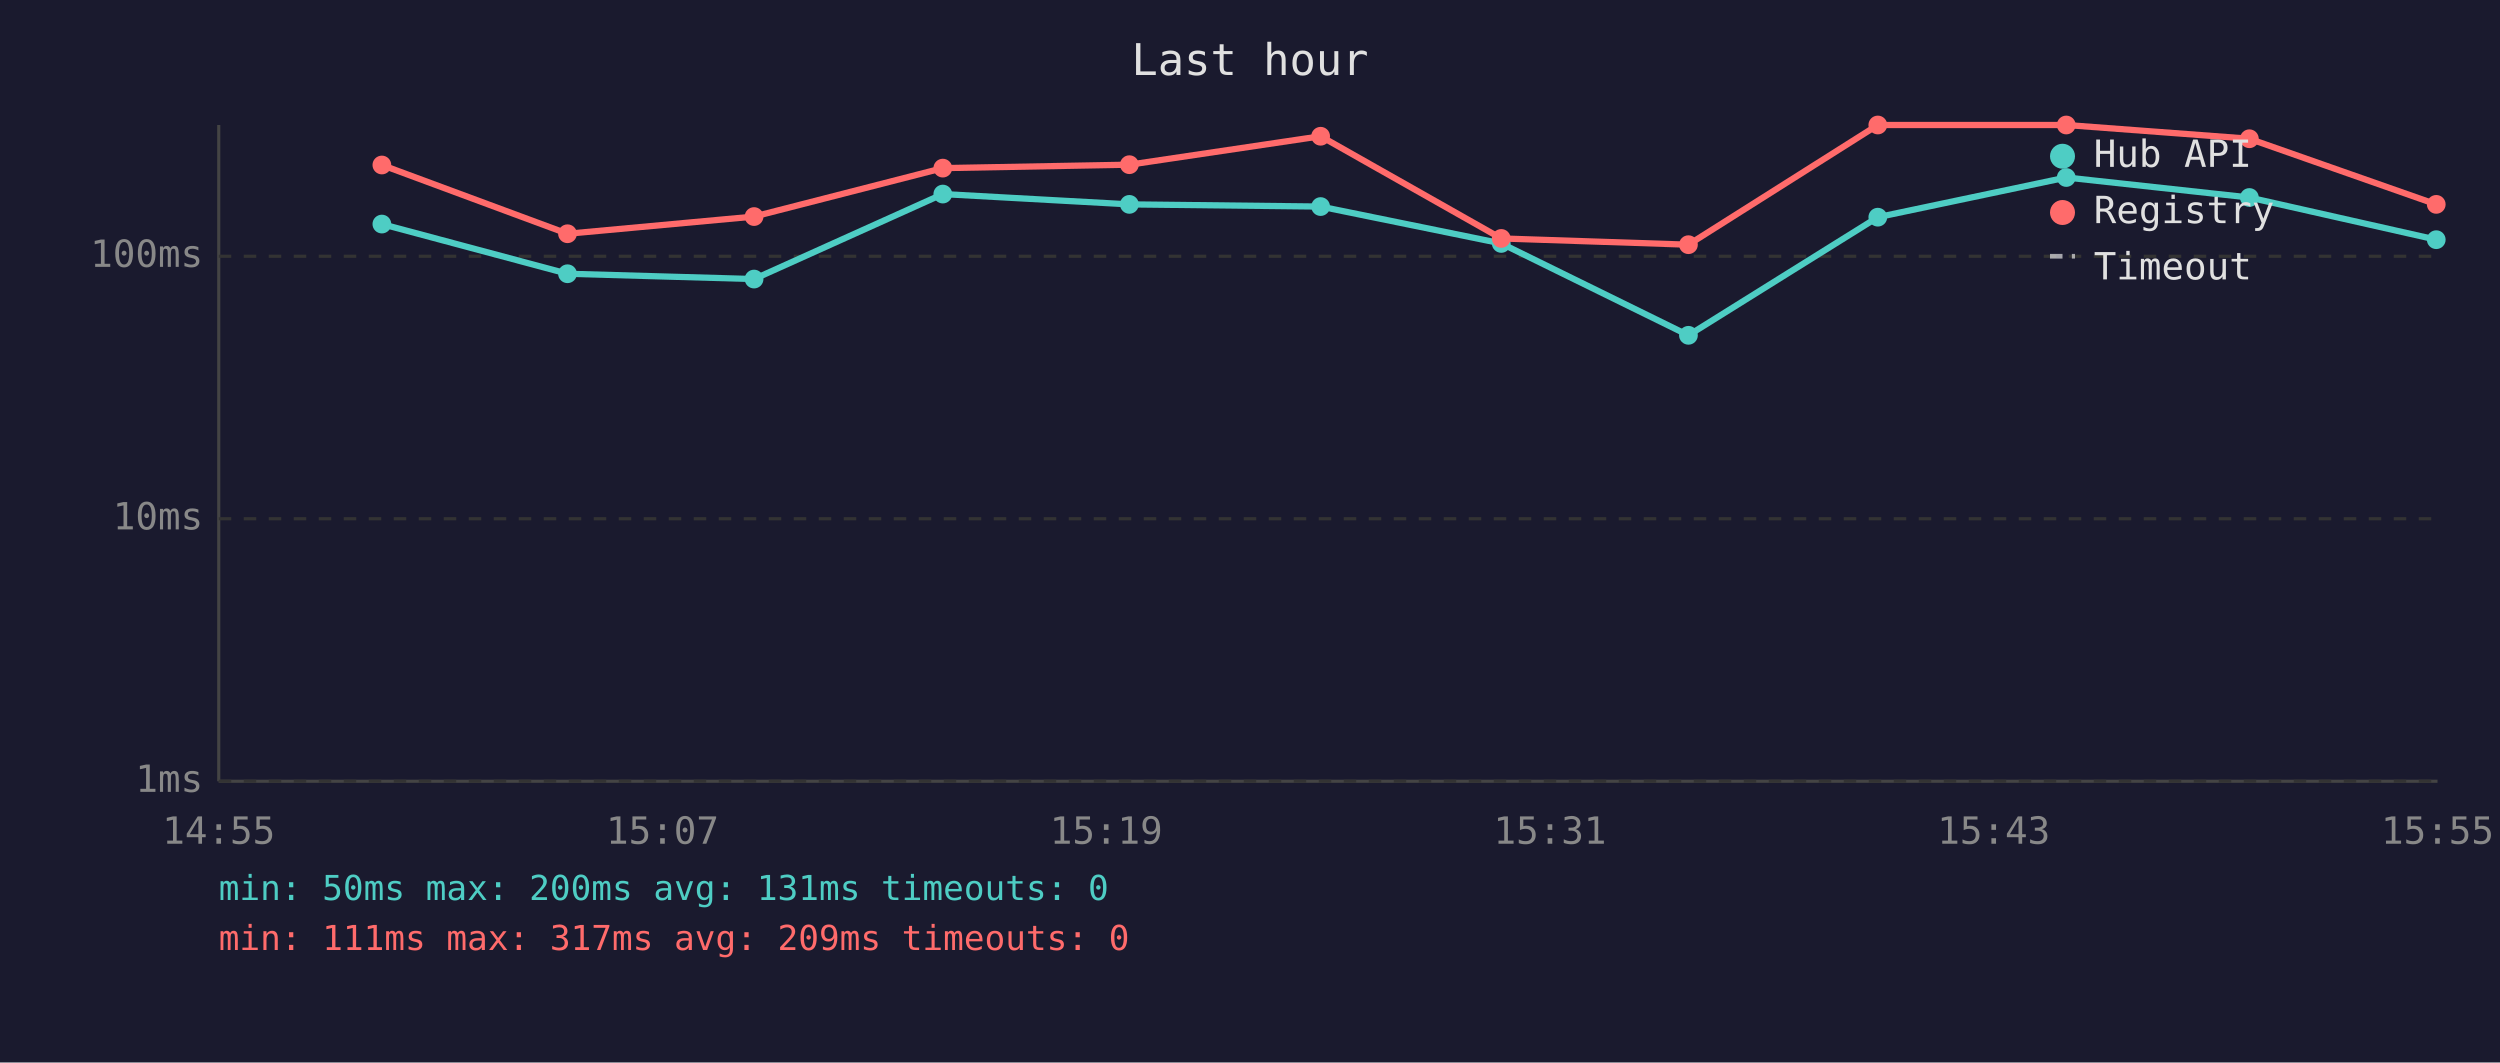
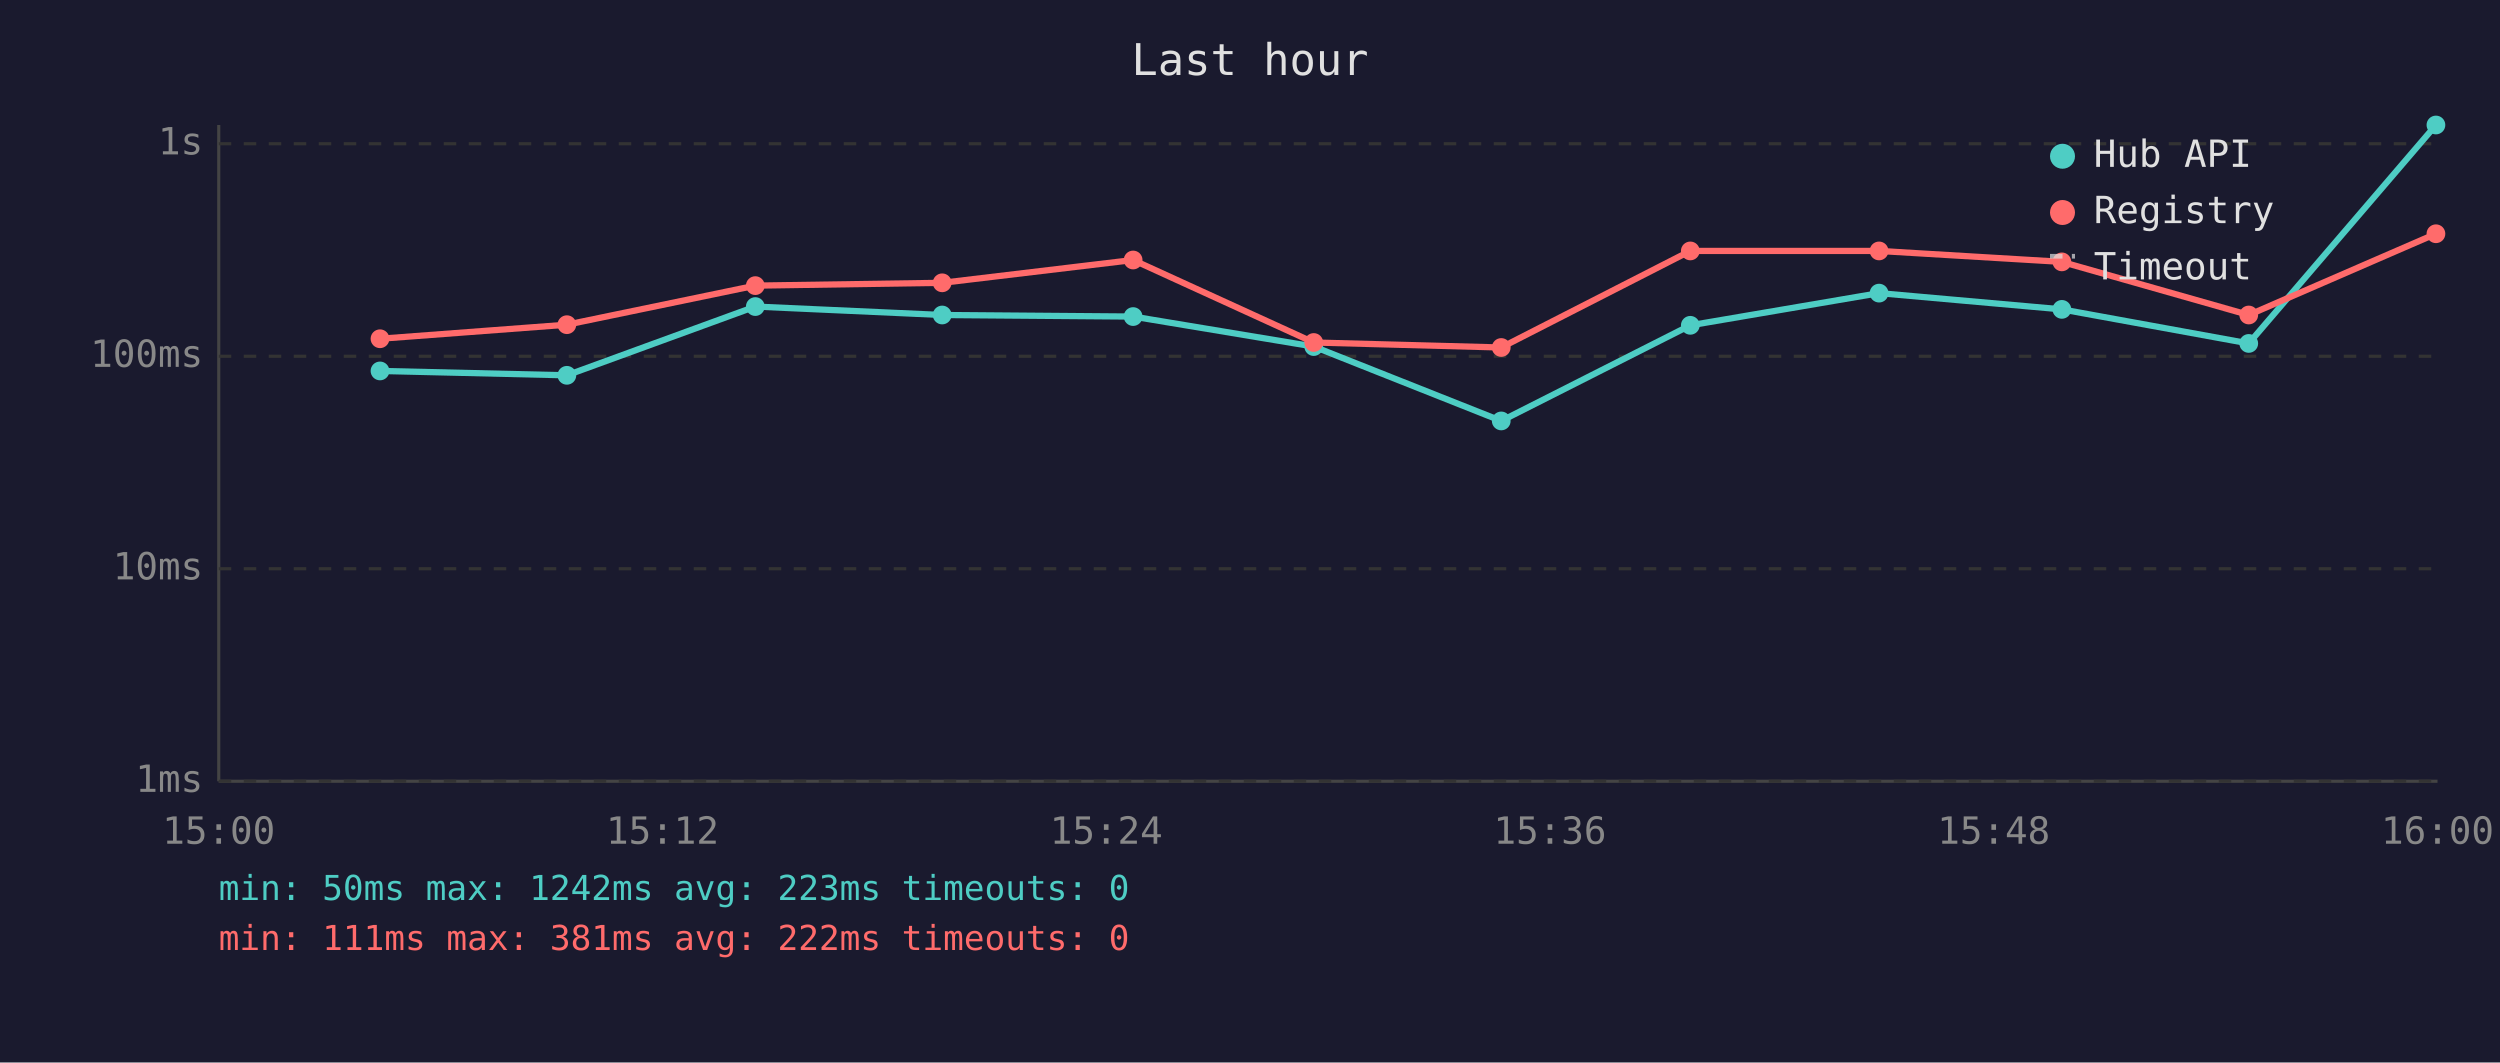
<svg xmlns="http://www.w3.org/2000/svg" viewBox="0 0 800 340" font-family="monospace" font-size="12">
  <rect width="800" height="340" fill="#1a1a2e" />
  <text x="400" y="24" fill="#e0e0e0" font-size="14" text-anchor="middle">Last hour</text>
  <line x1="70" y1="40" x2="70" y2="250" stroke="#444" stroke-width="1" />
  <line x1="70" y1="250" x2="780" y2="250" stroke="#444" stroke-width="1" />
  <line x1="70" y1="250" x2="780" y2="250" stroke="#333" stroke-width="1" stroke-dasharray="4" />
  <text x="65" y="250" fill="#888" text-anchor="end" dominant-baseline="middle">1ms</text>
-   <line x1="70" y1="166" x2="780" y2="166" stroke="#333" stroke-width="1" stroke-dasharray="4" />
-   <text x="65" y="166" fill="#888" text-anchor="end" dominant-baseline="middle">10ms</text>
-   <line x1="70" y1="82" x2="780" y2="82" stroke="#333" stroke-width="1" stroke-dasharray="4" />
-   <text x="65" y="82" fill="#888" text-anchor="end" dominant-baseline="middle">100ms</text>
-   <text x="70" y="270" fill="#888" text-anchor="middle">14:55</text>
-   <text x="212" y="270" fill="#888" text-anchor="middle">15:07</text>
-   <text x="354" y="270" fill="#888" text-anchor="middle">15:19</text>
-   <text x="496" y="270" fill="#888" text-anchor="middle">15:31</text>
-   <text x="638" y="270" fill="#888" text-anchor="middle">15:43</text>
-   <text x="780" y="270" fill="#888" text-anchor="middle">15:55</text>
-   <polyline points="122.2,71.7 181.6,87.6 241.3,89.3 301.7,62.1 361.4,65.4 422.6,66.1 480.4,77.9 540.3,107.3 600.9,69.5 661.2,56.8 719.8,63.2 779.6,76.7" fill="none" stroke="#4ecdc4" stroke-width="2" opacity="1" />
-   <circle cx="122.2" cy="71.7" r="3" fill="#4ecdc4" />
-   <circle cx="181.6" cy="87.6" r="3" fill="#4ecdc4" />
-   <circle cx="241.3" cy="89.3" r="3" fill="#4ecdc4" />
-   <circle cx="301.7" cy="62.1" r="3" fill="#4ecdc4" />
-   <circle cx="361.4" cy="65.4" r="3" fill="#4ecdc4" />
-   <circle cx="422.6" cy="66.1" r="3" fill="#4ecdc4" />
-   <circle cx="480.4" cy="77.9" r="3" fill="#4ecdc4" />
-   <circle cx="540.3" cy="107.3" r="3" fill="#4ecdc4" />
-   <circle cx="600.9" cy="69.5" r="3" fill="#4ecdc4" />
-   <circle cx="661.2" cy="56.8" r="3" fill="#4ecdc4" />
-   <circle cx="719.8" cy="63.2" r="3" fill="#4ecdc4" />
-   <circle cx="779.6" cy="76.7" r="3" fill="#4ecdc4" />
-   <polyline points="122.2,52.8 181.6,74.8 241.3,69.3 301.7,53.8 361.4,52.7 422.6,43.6 480.4,76.3 540.3,78.3 600.9,40.0 661.2,40.0 719.8,44.4 779.6,65.4" fill="none" stroke="#ff6b6b" stroke-width="2" opacity="1" />
-   <circle cx="122.2" cy="52.8" r="3" fill="#ff6b6b" />
-   <circle cx="181.6" cy="74.8" r="3" fill="#ff6b6b" />
-   <circle cx="241.3" cy="69.3" r="3" fill="#ff6b6b" />
-   <circle cx="301.7" cy="53.8" r="3" fill="#ff6b6b" />
-   <circle cx="361.4" cy="52.7" r="3" fill="#ff6b6b" />
-   <circle cx="422.6" cy="43.6" r="3" fill="#ff6b6b" />
-   <circle cx="480.4" cy="76.3" r="3" fill="#ff6b6b" />
-   <circle cx="540.3" cy="78.3" r="3" fill="#ff6b6b" />
-   <circle cx="600.9" cy="40.0" r="3" fill="#ff6b6b" />
-   <circle cx="661.2" cy="40.0" r="3" fill="#ff6b6b" />
-   <circle cx="719.8" cy="44.4" r="3" fill="#ff6b6b" />
-   <circle cx="779.6" cy="65.4" r="3" fill="#ff6b6b" />
+   <line x1="70" y1="182" x2="780" y2="182" stroke="#333" stroke-width="1" stroke-dasharray="4" />
+   <text x="65" y="182" fill="#888" text-anchor="end" dominant-baseline="middle">10ms</text>
+   <line x1="70" y1="114" x2="780" y2="114" stroke="#333" stroke-width="1" stroke-dasharray="4" />
+   <text x="65" y="114" fill="#888" text-anchor="end" dominant-baseline="middle">100ms</text>
+   <line x1="70" y1="46" x2="780" y2="46" stroke="#333" stroke-width="1" stroke-dasharray="4" />
+   <text x="65" y="46" fill="#888" text-anchor="end" dominant-baseline="middle">1s</text>
+   <text x="70" y="270" fill="#888" text-anchor="middle">15:00</text>
+   <text x="212" y="270" fill="#888" text-anchor="middle">15:12</text>
+   <text x="354" y="270" fill="#888" text-anchor="middle">15:24</text>
+   <text x="496" y="270" fill="#888" text-anchor="middle">15:36</text>
+   <text x="638" y="270" fill="#888" text-anchor="middle">15:48</text>
+   <text x="780" y="270" fill="#888" text-anchor="middle">16:00</text>
+   <polyline points="121.6,118.7 181.4,120.1 241.7,98.1 301.5,100.8 362.6,101.3 420.4,110.9 480.4,134.7 540.9,104.1 601.3,93.8 659.8,99.0 719.6,109.9 779.5,40.0" fill="none" stroke="#4ecdc4" stroke-width="2" opacity="1" />
+   <circle cx="121.6" cy="118.7" r="3" fill="#4ecdc4" />
+   <circle cx="181.4" cy="120.1" r="3" fill="#4ecdc4" />
+   <circle cx="241.7" cy="98.1" r="3" fill="#4ecdc4" />
+   <circle cx="301.5" cy="100.8" r="3" fill="#4ecdc4" />
+   <circle cx="362.6" cy="101.3" r="3" fill="#4ecdc4" />
+   <circle cx="420.4" cy="110.9" r="3" fill="#4ecdc4" />
+   <circle cx="480.4" cy="134.7" r="3" fill="#4ecdc4" />
+   <circle cx="540.9" cy="104.1" r="3" fill="#4ecdc4" />
+   <circle cx="601.3" cy="93.8" r="3" fill="#4ecdc4" />
+   <circle cx="659.8" cy="99.0" r="3" fill="#4ecdc4" />
+   <circle cx="719.6" cy="109.9" r="3" fill="#4ecdc4" />
+   <circle cx="779.5" cy="40.0" r="3" fill="#4ecdc4" />
+   <polyline points="121.6,108.4 181.4,103.9 241.7,91.4 301.5,90.5 362.6,83.2 420.4,109.6 480.4,111.2 540.9,80.3 601.3,80.3 659.8,83.8 719.6,100.8 779.5,74.8" fill="none" stroke="#ff6b6b" stroke-width="2" opacity="1" />
+   <circle cx="121.6" cy="108.4" r="3" fill="#ff6b6b" />
+   <circle cx="181.4" cy="103.9" r="3" fill="#ff6b6b" />
+   <circle cx="241.7" cy="91.4" r="3" fill="#ff6b6b" />
+   <circle cx="301.5" cy="90.5" r="3" fill="#ff6b6b" />
+   <circle cx="362.6" cy="83.2" r="3" fill="#ff6b6b" />
+   <circle cx="420.4" cy="109.6" r="3" fill="#ff6b6b" />
+   <circle cx="480.4" cy="111.2" r="3" fill="#ff6b6b" />
+   <circle cx="540.9" cy="80.3" r="3" fill="#ff6b6b" />
+   <circle cx="601.3" cy="80.3" r="3" fill="#ff6b6b" />
+   <circle cx="659.8" cy="83.8" r="3" fill="#ff6b6b" />
+   <circle cx="719.6" cy="100.8" r="3" fill="#ff6b6b" />
+   <circle cx="779.5" cy="74.8" r="3" fill="#ff6b6b" />
  <circle cx="660" cy="50" r="4" fill="#4ecdc4" />
  <text x="670" y="50" fill="#e0e0e0" dominant-baseline="middle">Hub API</text>
  <circle cx="660" cy="68" r="4" fill="#ff6b6b" />
  <text x="670" y="68" fill="#e0e0e0" dominant-baseline="middle">Registry</text>
  <line x1="656" y1="82" x2="664" y2="82" stroke="#e0e0e0" stroke-width="1.5" stroke-dasharray="4,3" opacity="0.7" />
  <text x="670" y="86" fill="#e0e0e0" dominant-baseline="middle">Timeout</text>
-   <text x="70" y="288" fill="#4ecdc4" font-size="11">min: 50ms  max: 200ms  avg: 131ms  timeouts: 0</text>
-   <text x="70" y="304" fill="#ff6b6b" font-size="11">min: 111ms  max: 317ms  avg: 209ms  timeouts: 0</text>
+   <text x="70" y="288" fill="#4ecdc4" font-size="11">min: 50ms  max: 1242ms  avg: 223ms  timeouts: 0</text>
+   <text x="70" y="304" fill="#ff6b6b" font-size="11">min: 111ms  max: 381ms  avg: 222ms  timeouts: 0</text>
</svg>
